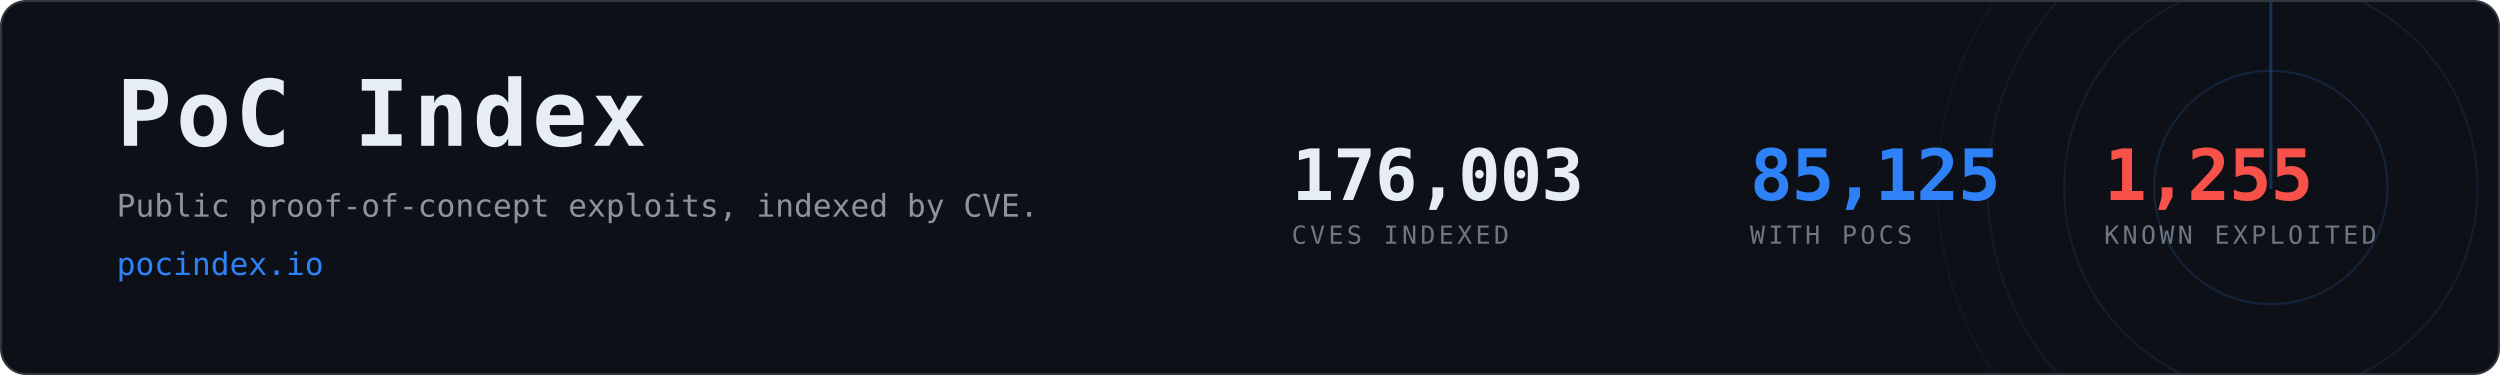
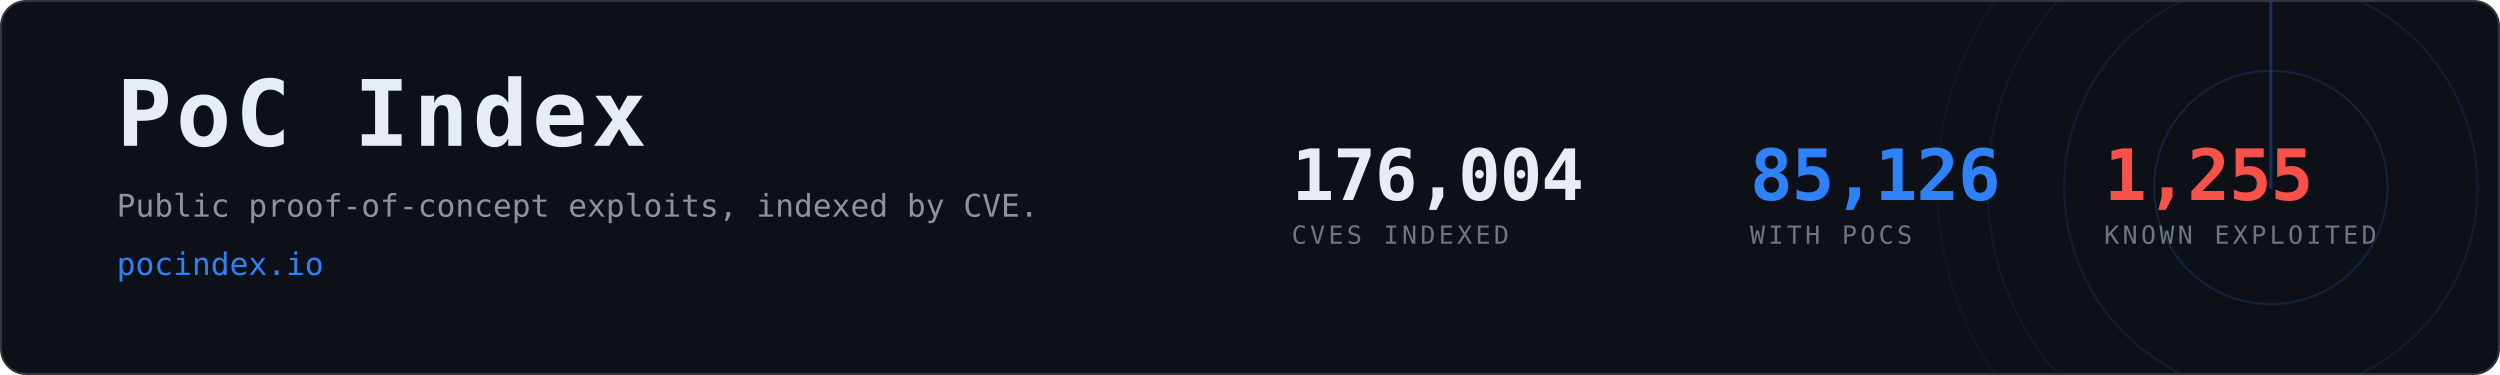
- <svg xmlns="http://www.w3.org/2000/svg" width="1200" height="180" viewBox="0 0 1200 180" role="img" aria-label="PoC Index, 85,125 CVEs with public proof-of-concept exploits">
+ <svg xmlns="http://www.w3.org/2000/svg" width="1200" height="180" viewBox="0 0 1200 180" role="img" aria-label="PoC Index, 85,126 CVEs with public proof-of-concept exploits">
  <clipPath id="card">
    <rect x="1" y="1" width="1198" height="178" rx="12" />
  </clipPath>
  <rect x="0.5" y="0.5" width="1199" height="179" rx="12" fill="#0d1117" stroke="#30363d" />
  <g clip-path="url(#card)" opacity="0.6">
    <g>
      <circle cx="1090" cy="90" r="56.0" fill="none" stroke="#2f81f7" stroke-width="1" opacity="0.270" />
      <circle cx="1090" cy="90" r="99.2" fill="none" stroke="#2f81f7" stroke-width="1" opacity="0.195" />
      <circle cx="1090" cy="90" r="136.0" fill="none" stroke="#2f81f7" stroke-width="1" opacity="0.135" />
      <circle cx="1090" cy="90" r="160.0" fill="none" stroke="#2f81f7" stroke-width="1" opacity="0.090" />
      <line x1="1090" y1="90" x2="1090" y2="-70.0" stroke="#2f81f7" stroke-width="1.5" stroke-linecap="round" opacity="0.480">
        <animateTransform attributeName="transform" type="rotate" from="0 1090 90" to="360 1090 90" dur="8s" repeatCount="indefinite" />
      </line>
    </g>
  </g>
  <text x="56" y="70" font-family="ui-monospace,SFMono-Regular,Menlo,Consolas,monospace" font-size="44" font-weight="700" fill="#e6edf3" letter-spacing="2">PoC Index</text>
  <text x="56" y="104" font-family="ui-monospace,SFMono-Regular,Menlo,Consolas,monospace" font-size="15" fill="#8b949e">
    Public proof-of-concept exploits, indexed by CVE.</text>
  <text x="56" y="132" font-family="ui-monospace,SFMono-Regular,Menlo,Consolas,monospace" font-size="15" fill="#2f81f7">pocindex.io</text>
-   <text x="620" y="96" font-family="ui-monospace,SFMono-Regular,Menlo,Consolas,monospace" font-size="34" font-weight="700" fill="#e6edf3" letter-spacing="-0.5">176,003</text>
+   <text x="620" y="96" font-family="ui-monospace,SFMono-Regular,Menlo,Consolas,monospace" font-size="34" font-weight="700" fill="#e6edf3" letter-spacing="-0.5">176,004</text>
  <text x="620" y="117" font-family="ui-monospace,SFMono-Regular,Menlo,Consolas,monospace" font-size="12" fill="#6e7681" letter-spacing="1.6">CVES INDEXED</text>
-   <text x="840" y="96" font-family="ui-monospace,SFMono-Regular,Menlo,Consolas,monospace" font-size="34" font-weight="700" fill="#2f81f7" letter-spacing="-0.5">85,125</text>
+   <text x="840" y="96" font-family="ui-monospace,SFMono-Regular,Menlo,Consolas,monospace" font-size="34" font-weight="700" fill="#2f81f7" letter-spacing="-0.5">85,126</text>
  <text x="840" y="117" font-family="ui-monospace,SFMono-Regular,Menlo,Consolas,monospace" font-size="12" fill="#6e7681" letter-spacing="1.6">WITH POCS</text>
  <text x="1010" y="96" font-family="ui-monospace,SFMono-Regular,Menlo,Consolas,monospace" font-size="34" font-weight="700" fill="#f85149" letter-spacing="-0.5">1,255</text>
  <text x="1010" y="117" font-family="ui-monospace,SFMono-Regular,Menlo,Consolas,monospace" font-size="12" fill="#6e7681" letter-spacing="1.6">KNOWN EXPLOITED</text>
</svg>
